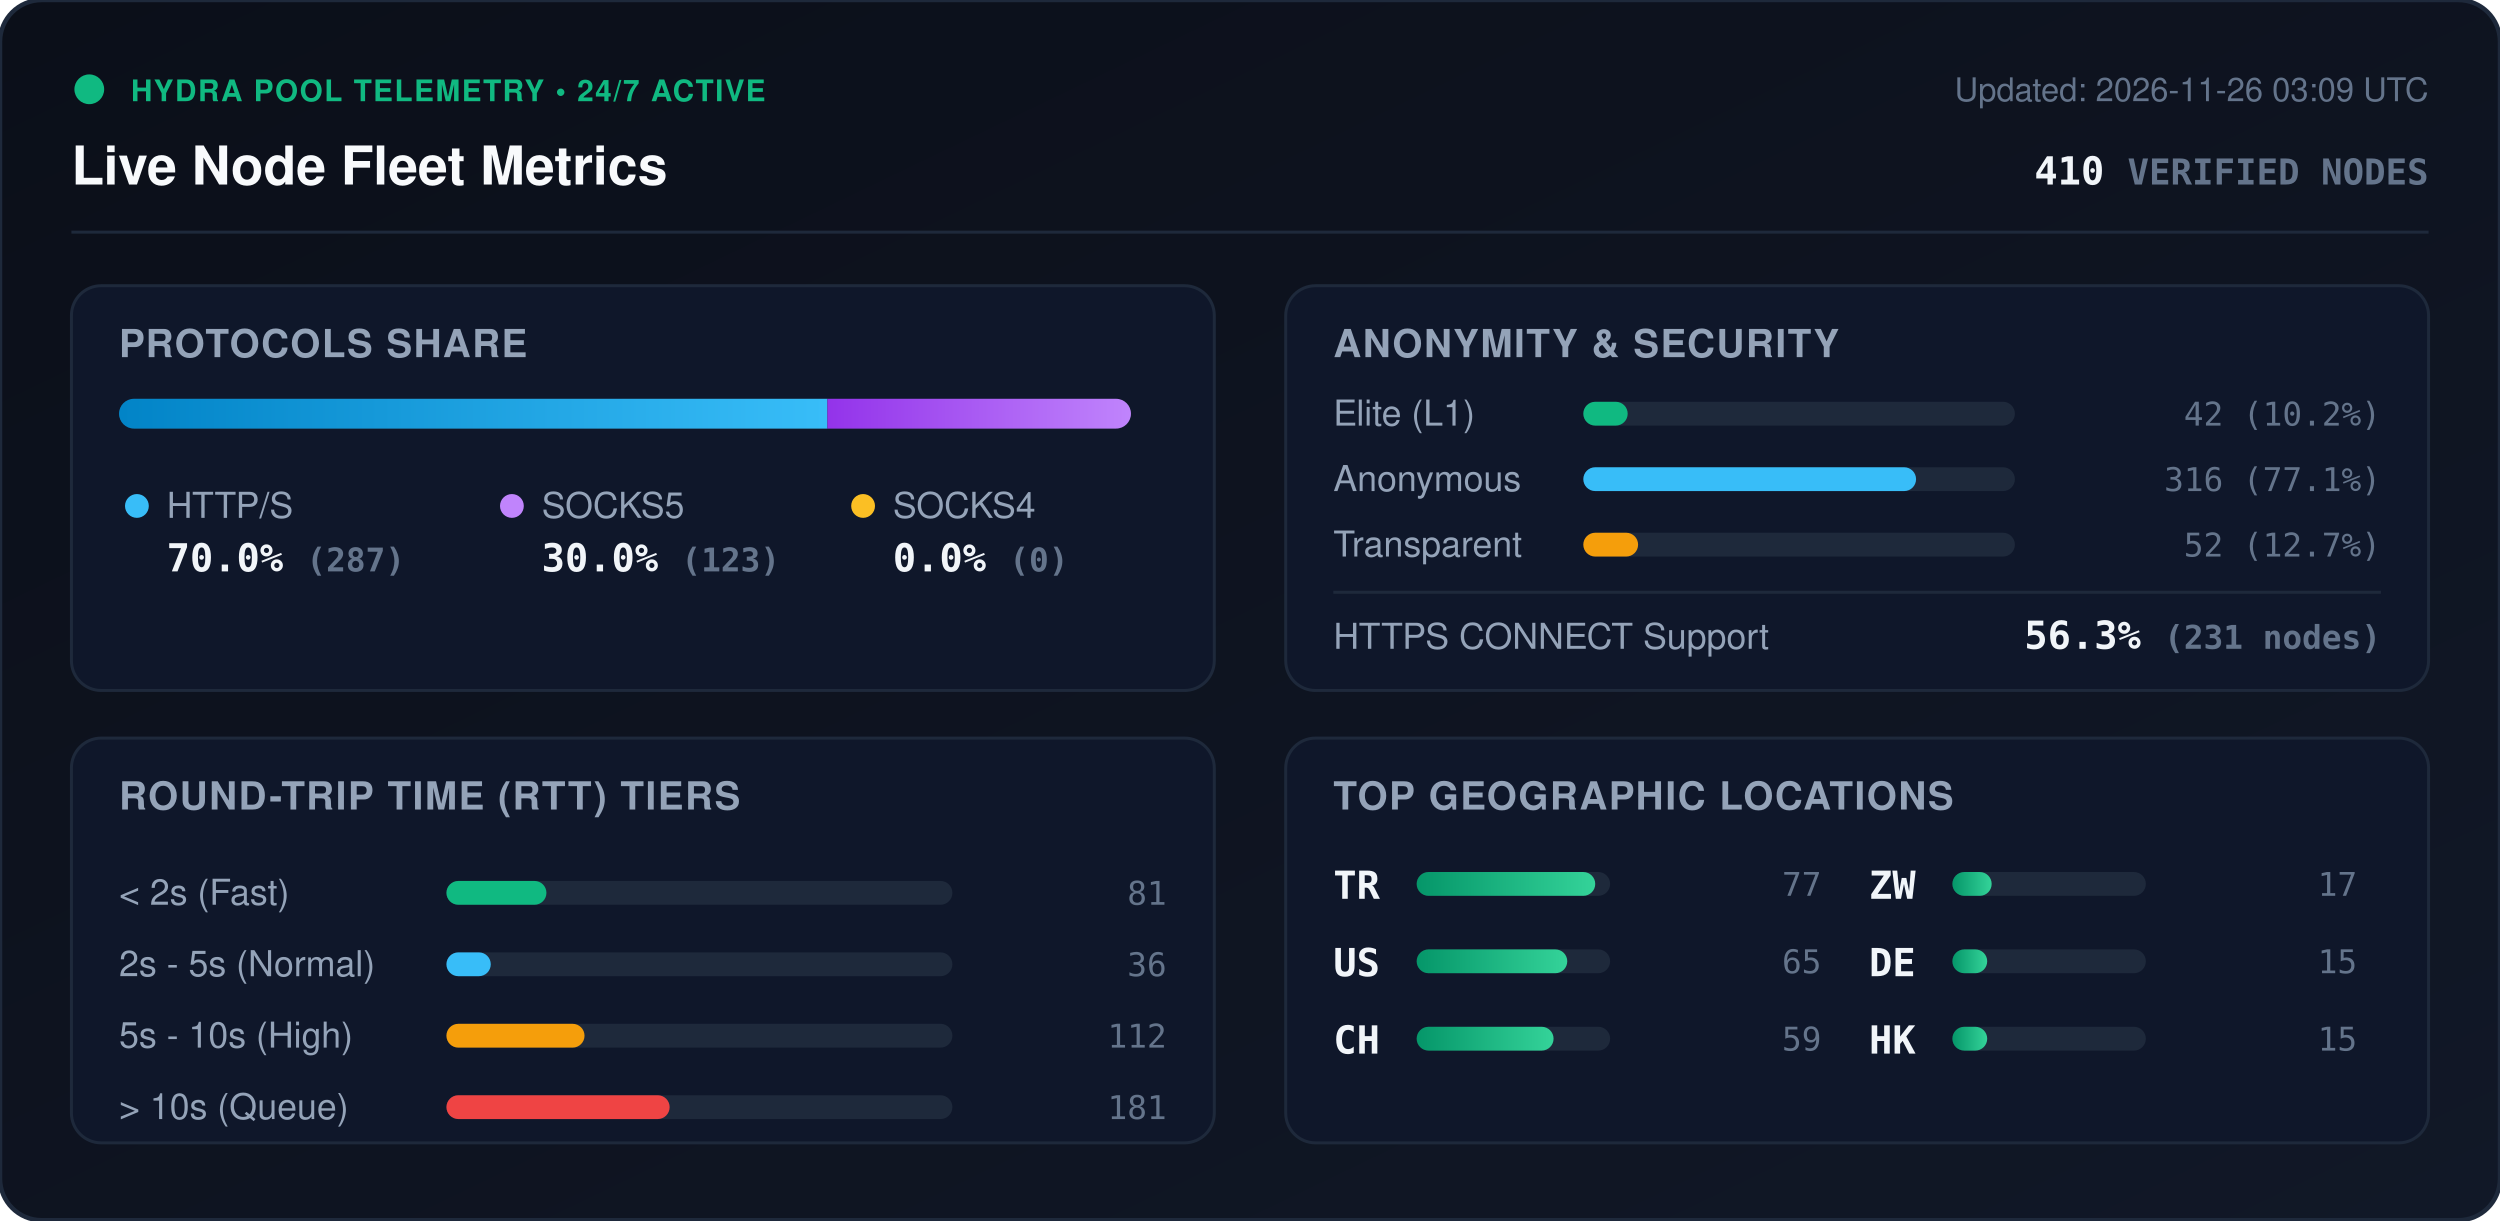
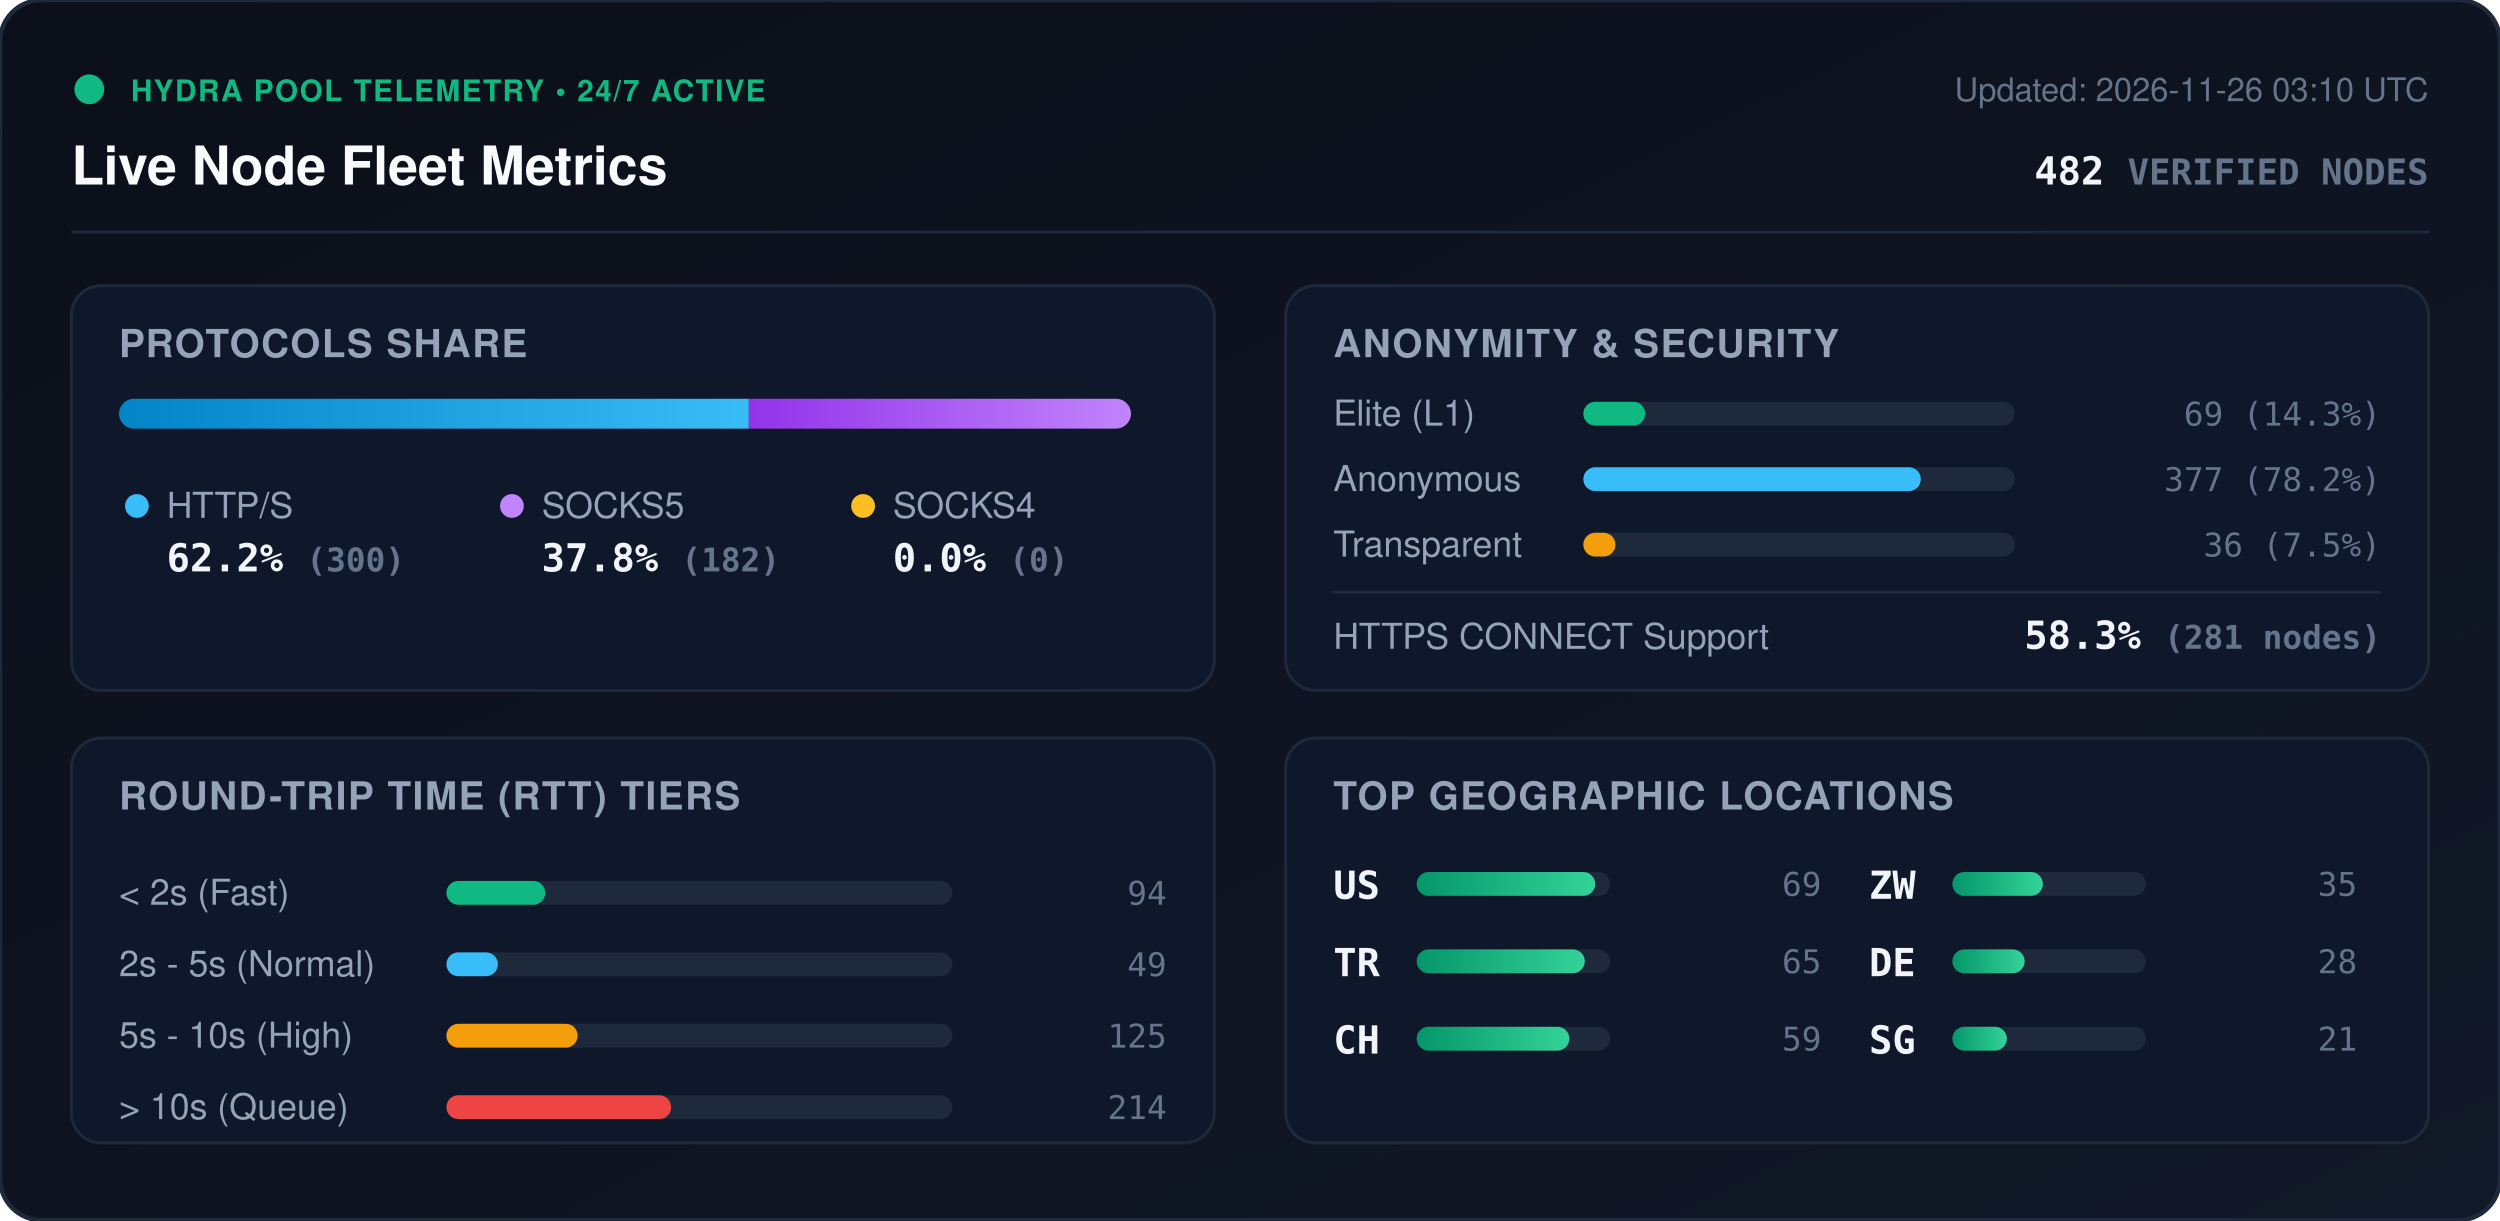
<svg xmlns="http://www.w3.org/2000/svg" viewBox="0 0 840 410" width="840" height="410" style="max-width: 100%; height: auto;">
  <defs>
    <linearGradient id="bg" x1="0%" y1="0%" x2="100%" y2="100%">
      <stop offset="0%" stop-color="#0b0f19" />
      <stop offset="100%" stop-color="#111827" />
    </linearGradient>
    <linearGradient id="bar-http" x1="0%" y1="0%" x2="100%" y2="0%">
      <stop offset="0%" stop-color="#0284c7" />
      <stop offset="100%" stop-color="#38bdf8" />
    </linearGradient>
    <linearGradient id="bar-socks5" x1="0%" y1="0%" x2="100%" y2="0%">
      <stop offset="0%" stop-color="#9333ea" />
      <stop offset="100%" stop-color="#c084fc" />
    </linearGradient>
    <linearGradient id="bar-socks4" x1="0%" y1="0%" x2="100%" y2="0%">
      <stop offset="0%" stop-color="#d97706" />
      <stop offset="100%" stop-color="#fbbf24" />
    </linearGradient>
    <linearGradient id="bar-green" x1="0%" y1="0%" x2="100%" y2="0%">
      <stop offset="0%" stop-color="#059669" />
      <stop offset="100%" stop-color="#34d399" />
    </linearGradient>
    <clipPath id="prog-track-clip">
      <rect width="340.0" height="10" rx="5" />
    </clipPath>
    <style>
      .title { font: 700 18px -apple-system, BlinkMacSystemFont, 'Segoe UI', Helvetica, Arial, sans-serif; fill: #f8fafc; }
      .sub { font: 500 11px -apple-system, BlinkMacSystemFont, 'Segoe UI', Helvetica, Arial, sans-serif; fill: #64748b; }
      .section-hdr { font: 600 13px -apple-system, BlinkMacSystemFont, 'Segoe UI', Helvetica, Arial, sans-serif; fill: #94a3b8; letter-spacing: 0.5px; }
      .metric-val { font: 700 13px -apple-system, BlinkMacSystemFont, 'Segoe UI', Helvetica, Arial, sans-serif; fill: #f1f5f9; }
      .metric-lbl { font: 500 12px -apple-system, BlinkMacSystemFont, 'Segoe UI', Helvetica, Arial, sans-serif; fill: #94a3b8; }
      .badge-txt { font: 700 10px -apple-system, BlinkMacSystemFont, 'Segoe UI', Helvetica, Arial, sans-serif; fill: #10b981; letter-spacing: 0.5px; }
      .mono { font-family: ui-monospace, SFMono-Regular, Menlo, Monaco, Consolas, monospace; }
      .pulse { animation: beacon 2s infinite ease-in-out; }
      @keyframes beacon { 0%, 100% { opacity: 1; } 50% { opacity: 0.35; } }
    </style>
  </defs>
  <rect width="840" height="410" rx="14" fill="url(#bg)" stroke="#1e293b" stroke-width="1.5" />
  <g transform="translate(24, 24)">
    <circle cx="6" cy="6" r="5" fill="#10b981" class="pulse" />
    <text x="20" y="10" class="badge-txt">HYDRA POOL TELEMETRY • 24/7 ACTIVE</text>
    <text x="0" y="38" class="title">Live Node Fleet Metrics</text>
-     <text x="792" y="10" text-anchor="end" class="sub">Updated: 2026-11-26 03:09 UTC</text>
-     <text x="792" y="38" text-anchor="end" class="metric-val mono" fill="#38bdf8">410 <tspan font-size="12" fill="#64748b">VERIFIED NODES</tspan>
+     <text x="792" y="10" text-anchor="end" class="sub">Updated: 2026-11-26 03:10 UTC</text>
+     <text x="792" y="38" text-anchor="end" class="metric-val mono" fill="#38bdf8">482 <tspan font-size="12" fill="#64748b">VERIFIED NODES</tspan>
    </text>
  </g>
  <line x1="24" y1="78" x2="816" y2="78" stroke="#1e293b" stroke-width="1" />
  <g transform="translate(24, 96)">
    <rect width="384" height="136" rx="10" fill="#0f172a" stroke="#1e293b" />
    <text x="16" y="24" class="section-hdr">PROTOCOLS SHARE</text>
    <g transform="translate(16, 38)">
      <rect width="340.0" height="10" rx="5" fill="#1e293b" />
      <g clip-path="url(#prog-track-clip)">
-         <rect x="0" width="238.0" height="10" fill="url(#bar-http)" />
-         <rect x="238.0" width="102.0" height="10" fill="url(#bar-socks5)" />
+         <rect x="0" width="211.6" height="10" fill="url(#bar-http)" />
+         <rect x="211.6" width="128.4" height="10" fill="url(#bar-socks5)" />
        <rect x="340.0" width="0.0" height="10" fill="url(#bar-socks4)" />
      </g>
    </g>
    <g transform="translate(16, 68)">
      <circle cx="6" cy="6" r="4" fill="#38bdf8" />
      <text x="16" y="10" class="metric-lbl">HTTP/S</text>
-       <text x="16" y="28" class="metric-val mono">70.0% <tspan font-size="11" fill="#64748b">(287)</tspan>
+       <text x="16" y="28" class="metric-val mono">62.2% <tspan font-size="11" fill="#64748b">(300)</tspan>
      </text>
      <circle cx="132" cy="6" r="4" fill="#c084fc" />
      <text x="142" y="10" class="metric-lbl">SOCKS5</text>
-       <text x="142" y="28" class="metric-val mono">30.0% <tspan font-size="11" fill="#64748b">(123)</tspan>
+       <text x="142" y="28" class="metric-val mono">37.8% <tspan font-size="11" fill="#64748b">(182)</tspan>
      </text>
      <circle cx="250" cy="6" r="4" fill="#fbbf24" />
      <text x="260" y="10" class="metric-lbl">SOCKS4</text>
      <text x="260" y="28" class="metric-val mono">0.0% <tspan font-size="11" fill="#64748b">(0)</tspan>
      </text>
    </g>
  </g>
  <g transform="translate(432, 96)">
    <rect width="384" height="136" rx="10" fill="#0f172a" stroke="#1e293b" />
    <text x="16" y="24" class="section-hdr">ANONYMITY &amp; SECURITY</text>
    <text x="16" y="47" class="metric-lbl">Elite (L1)</text>
    <rect x="100" y="39" width="145.0" height="8" rx="4" fill="#1e293b" />
-     <rect x="100" y="39" width="14.9" height="8" rx="4" fill="#10b981" />
-     <text x="368" y="47" text-anchor="end" class="mono sub" fill="#e2e8f0">42 (10.2%)</text>
+     <rect x="100" y="39" width="20.8" height="8" rx="4" fill="#10b981" />
+     <text x="368" y="47" text-anchor="end" class="mono sub" fill="#e2e8f0">69 (14.3%)</text>
    <text x="16" y="69" class="metric-lbl">Anonymous</text>
    <rect x="100" y="61" width="145.0" height="8" rx="4" fill="#1e293b" />
-     <rect x="100" y="61" width="111.8" height="8" rx="4" fill="#38bdf8" />
-     <text x="368" y="69" text-anchor="end" class="mono sub" fill="#e2e8f0">316 (77.1%)</text>
+     <rect x="100" y="61" width="113.4" height="8" rx="4" fill="#38bdf8" />
+     <text x="368" y="69" text-anchor="end" class="mono sub" fill="#e2e8f0">377 (78.2%)</text>
    <text x="16" y="91" class="metric-lbl">Transparent</text>
    <rect x="100" y="83" width="145.0" height="8" rx="4" fill="#1e293b" />
-     <rect x="100" y="83" width="18.4" height="8" rx="4" fill="#f59e0b" />
-     <text x="368" y="91" text-anchor="end" class="mono sub" fill="#e2e8f0">52 (12.7%)</text>
+     <rect x="100" y="83" width="10.8" height="8" rx="4" fill="#f59e0b" />
+     <text x="368" y="91" text-anchor="end" class="mono sub" fill="#e2e8f0">36 (7.5%)</text>
    <line x1="16" y1="103" x2="368" y2="103" stroke="#1e293b" stroke-width="1" />
    <text x="16" y="122" class="metric-lbl">HTTPS CONNECT Support</text>
-     <text x="368" y="122" text-anchor="end" class="metric-val mono" fill="#34d399">56.3% <tspan font-size="11" fill="#64748b">(231 nodes)</tspan>
+     <text x="368" y="122" text-anchor="end" class="metric-val mono" fill="#34d399">58.3% <tspan font-size="11" fill="#64748b">(281 nodes)</tspan>
    </text>
  </g>
  <g transform="translate(24, 248)">
    <rect width="384" height="136" rx="10" fill="#0f172a" stroke="#1e293b" />
    <text x="16" y="24" class="section-hdr">ROUND-TRIP TIME (RTT) TIERS</text>
    <g transform="translate(16, 42)">
      <text x="0" y="14" class="metric-lbl">&lt; 2s (Fast)</text>
      <rect x="110" y="6" width="170" height="8" rx="4" fill="#1e293b" />
-       <rect x="110" y="6" width="33.6" height="8" rx="4" fill="#10b981" />
-       <text x="352" y="14" text-anchor="end" class="mono sub">81</text>
+       <rect x="110" y="6" width="33.2" height="8" rx="4" fill="#10b981" />
+       <text x="352" y="14" text-anchor="end" class="mono sub">94</text>
      <text x="0" y="38" class="metric-lbl">2s - 5s (Normal)</text>
      <rect x="110" y="30" width="170" height="8" rx="4" fill="#1e293b" />
-       <rect x="110" y="30" width="14.9" height="8" rx="4" fill="#38bdf8" />
-       <text x="352" y="38" text-anchor="end" class="mono sub">36</text>
+       <rect x="110" y="30" width="17.3" height="8" rx="4" fill="#38bdf8" />
+       <text x="352" y="38" text-anchor="end" class="mono sub">49</text>
      <text x="0" y="62" class="metric-lbl">5s - 10s (High)</text>
      <rect x="110" y="54" width="170" height="8" rx="4" fill="#1e293b" />
-       <rect x="110" y="54" width="46.4" height="8" rx="4" fill="#f59e0b" />
-       <text x="352" y="62" text-anchor="end" class="mono sub">112</text>
+       <rect x="110" y="54" width="44.1" height="8" rx="4" fill="#f59e0b" />
+       <text x="352" y="62" text-anchor="end" class="mono sub">125</text>
      <text x="0" y="86" class="metric-lbl">&gt; 10s (Queue)</text>
      <rect x="110" y="78" width="170" height="8" rx="4" fill="#1e293b" />
-       <rect x="110" y="78" width="75.0" height="8" rx="4" fill="#ef4444" />
-       <text x="352" y="86" text-anchor="end" class="mono sub">181</text>
+       <rect x="110" y="78" width="75.5" height="8" rx="4" fill="#ef4444" />
+       <text x="352" y="86" text-anchor="end" class="mono sub">214</text>
    </g>
  </g>
  <g transform="translate(432, 248)">
    <rect width="384" height="136" rx="10" fill="#0f172a" stroke="#1e293b" />
    <text x="16" y="24" class="section-hdr">TOP GEOGRAPHIC LOCATIONS</text>
    <g transform="translate(16, 42)">
      <g transform="translate(0, 0)">
+         <text x="0" y="12" class="mono metric-val" font-size="12">US</text>
+         <rect x="28" y="3" width="65" height="8" rx="4" fill="#1e293b" />
+         <rect x="28" y="3" width="60.0" height="8" rx="4" fill="url(#bar-green)" />
+         <text x="164" y="11" text-anchor="end" class="mono sub">69</text>
+       </g>
+       <g transform="translate(0, 26)">
        <text x="0" y="12" class="mono metric-val" font-size="12">TR</text>
        <rect x="28" y="3" width="65" height="8" rx="4" fill="#1e293b" />
-         <rect x="28" y="3" width="60.0" height="8" rx="4" fill="url(#bar-green)" />
-         <text x="164" y="11" text-anchor="end" class="mono sub">77</text>
-       </g>
-       <g transform="translate(0, 26)">
-         <text x="0" y="12" class="mono metric-val" font-size="12">US</text>
-         <rect x="28" y="3" width="65" height="8" rx="4" fill="#1e293b" />
-         <rect x="28" y="3" width="50.6" height="8" rx="4" fill="url(#bar-green)" />
+         <rect x="28" y="3" width="56.5" height="8" rx="4" fill="url(#bar-green)" />
        <text x="164" y="11" text-anchor="end" class="mono sub">65</text>
      </g>
      <g transform="translate(0, 52)">
        <text x="0" y="12" class="mono metric-val" font-size="12">CH</text>
        <rect x="28" y="3" width="65" height="8" rx="4" fill="#1e293b" />
-         <rect x="28" y="3" width="46.0" height="8" rx="4" fill="url(#bar-green)" />
+         <rect x="28" y="3" width="51.3" height="8" rx="4" fill="url(#bar-green)" />
        <text x="164" y="11" text-anchor="end" class="mono sub">59</text>
      </g>
      <g transform="translate(180, 0)">
        <text x="0" y="12" class="mono metric-val" font-size="12">ZW</text>
        <rect x="28" y="3" width="65" height="8" rx="4" fill="#1e293b" />
-         <rect x="28" y="3" width="13.2" height="8" rx="4" fill="url(#bar-green)" />
-         <text x="164" y="11" text-anchor="end" class="mono sub">17</text>
+         <rect x="28" y="3" width="30.4" height="8" rx="4" fill="url(#bar-green)" />
+         <text x="164" y="11" text-anchor="end" class="mono sub">35</text>
      </g>
      <g transform="translate(180, 26)">
        <text x="0" y="12" class="mono metric-val" font-size="12">DE</text>
        <rect x="28" y="3" width="65" height="8" rx="4" fill="#1e293b" />
-         <rect x="28" y="3" width="11.7" height="8" rx="4" fill="url(#bar-green)" />
-         <text x="164" y="11" text-anchor="end" class="mono sub">15</text>
+         <rect x="28" y="3" width="24.3" height="8" rx="4" fill="url(#bar-green)" />
+         <text x="164" y="11" text-anchor="end" class="mono sub">28</text>
      </g>
      <g transform="translate(180, 52)">
-         <text x="0" y="12" class="mono metric-val" font-size="12">HK</text>
+         <text x="0" y="12" class="mono metric-val" font-size="12">SG</text>
        <rect x="28" y="3" width="65" height="8" rx="4" fill="#1e293b" />
-         <rect x="28" y="3" width="11.7" height="8" rx="4" fill="url(#bar-green)" />
-         <text x="164" y="11" text-anchor="end" class="mono sub">15</text>
+         <rect x="28" y="3" width="18.3" height="8" rx="4" fill="url(#bar-green)" />
+         <text x="164" y="11" text-anchor="end" class="mono sub">21</text>
      </g>
    </g>
  </g>
</svg>
